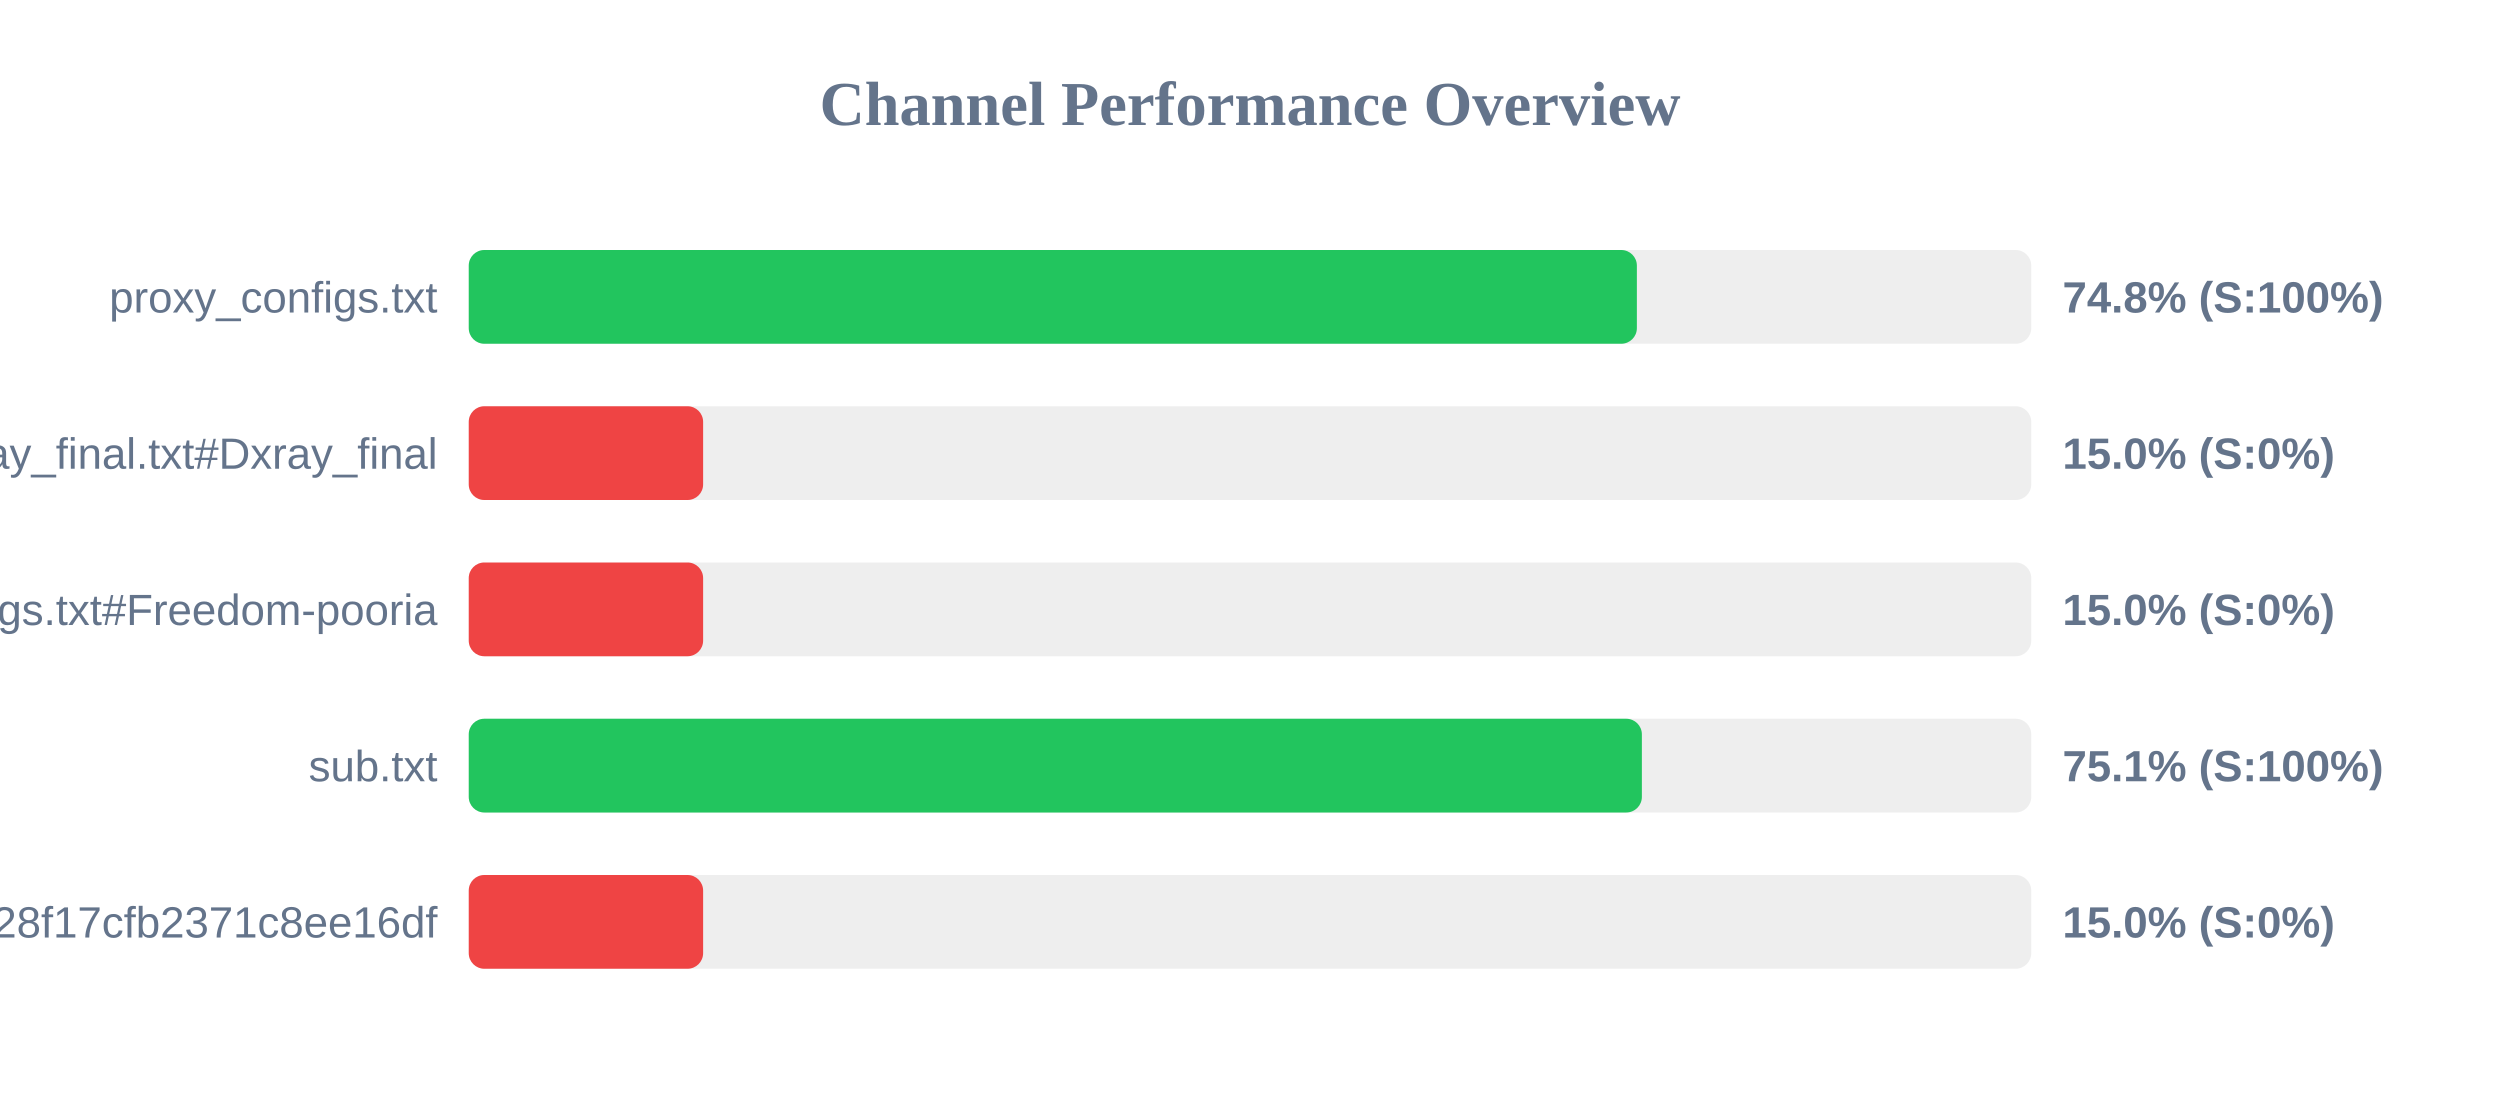
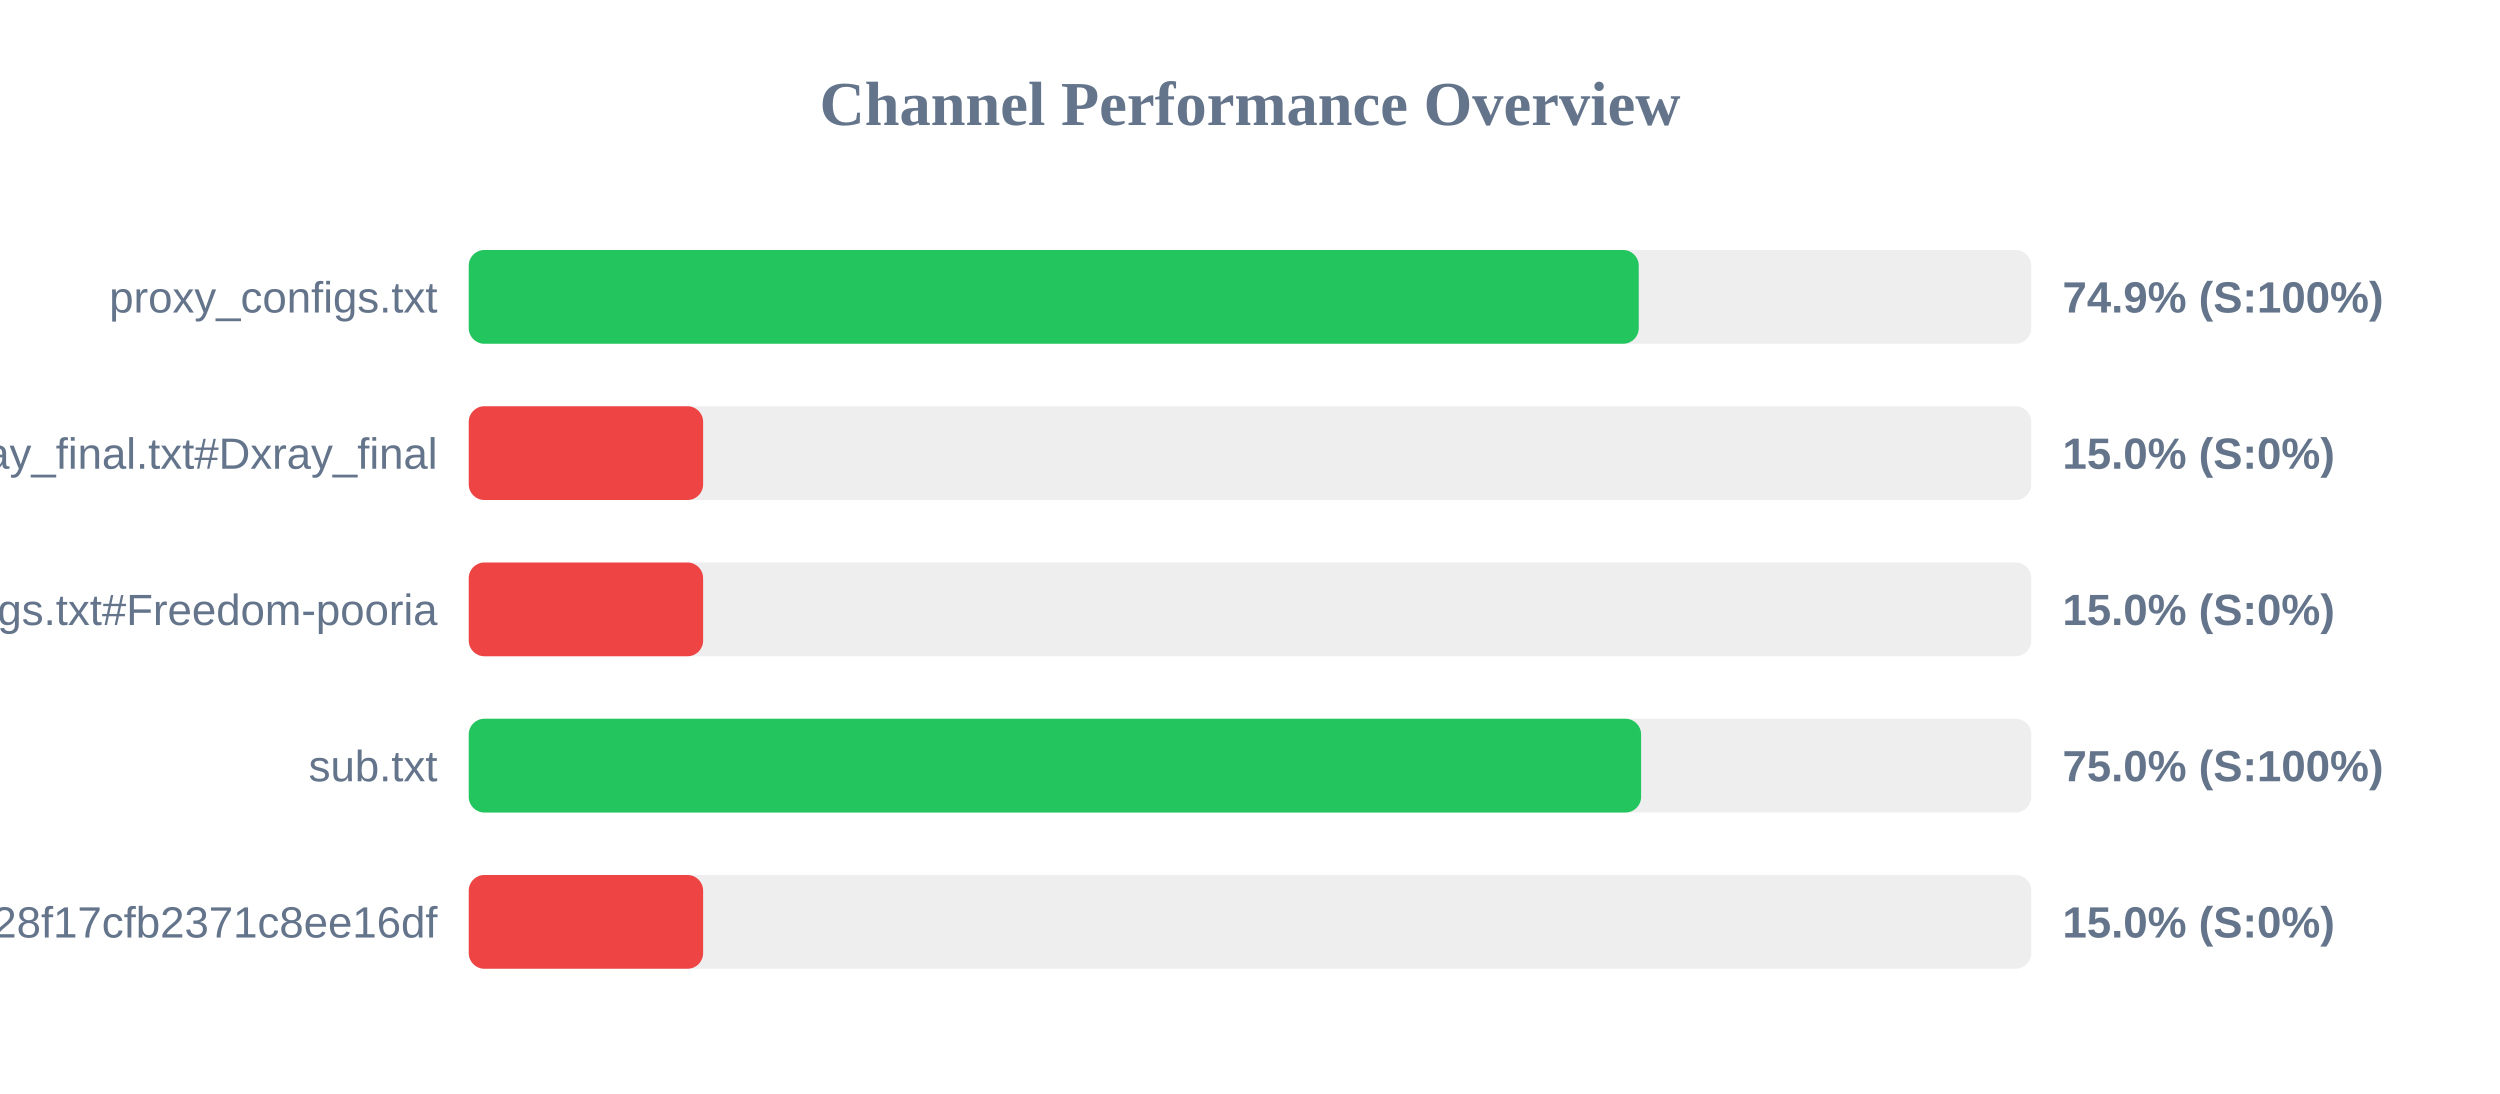
<svg xmlns="http://www.w3.org/2000/svg" width="800" height="350" version="1.1">
  <style>
        .row { font: 14px Arial; fill: #64748b; }
        .score { font: bold 14px Arial; fill: #64748b; }
    </style>
  <text x="400" y="40" text-anchor="middle" font-size="20px" font-weight="bold" fill="#64748b">Channel Performance Overview</text>
  <rect x="150" y="80" width="500" height="30" fill="#eee" rx="5" />
-   <rect x="150" y="80" width="373.8" height="30" fill="#22c55e" rx="5" />
+   <rect x="150" y="80" width="374.4" height="30" fill="#22c55e" rx="5" />
  <text x="140" y="100" text-anchor="end" class="row">proxy_configs.txt</text>
-   <text x="660" y="100" text-anchor="start" class="score">74.8% (S:100%)</text>
+   <text x="660" y="100" text-anchor="start" class="score">74.9% (S:100%)</text>
  <rect x="150" y="130" width="500" height="30" fill="#eee" rx="5" />
  <rect x="150" y="130" width="75.0" height="30" fill="#ef4444" rx="5" />
  <text x="140" y="150" text-anchor="end" class="row">xray_final.txt#Dxray_final</text>
  <text x="660" y="150" text-anchor="start" class="score">15.0% (S:0%)</text>
  <rect x="150" y="180" width="500" height="30" fill="#eee" rx="5" />
  <rect x="150" y="180" width="75.0" height="30" fill="#ef4444" rx="5" />
  <text x="140" y="200" text-anchor="end" class="row">v2ray_configs.txt#Freedom-pooria</text>
  <text x="660" y="200" text-anchor="start" class="score">15.0% (S:0%)</text>
  <rect x="150" y="230" width="500" height="30" fill="#eee" rx="5" />
-   <rect x="150" y="230" width="375.4" height="30" fill="#22c55e" rx="5" />
+   <rect x="150" y="230" width="375.15" height="30" fill="#22c55e" rx="5" />
  <text x="140" y="250" text-anchor="end" class="row">sub.txt</text>
-   <text x="660" y="250" text-anchor="start" class="score">75.1% (S:100%)</text>
+   <text x="660" y="250" text-anchor="start" class="score">75.0% (S:100%)</text>
  <rect x="150" y="280" width="500" height="30" fill="#eee" rx="5" />
  <rect x="150" y="280" width="75.0" height="30" fill="#ef4444" rx="5" />
  <text x="140" y="300" text-anchor="end" class="row">?token=fedfed7b41b828f17cfb2371c8ee16df</text>
  <text x="660" y="300" text-anchor="start" class="score">15.0% (S:0%)</text>
</svg>
